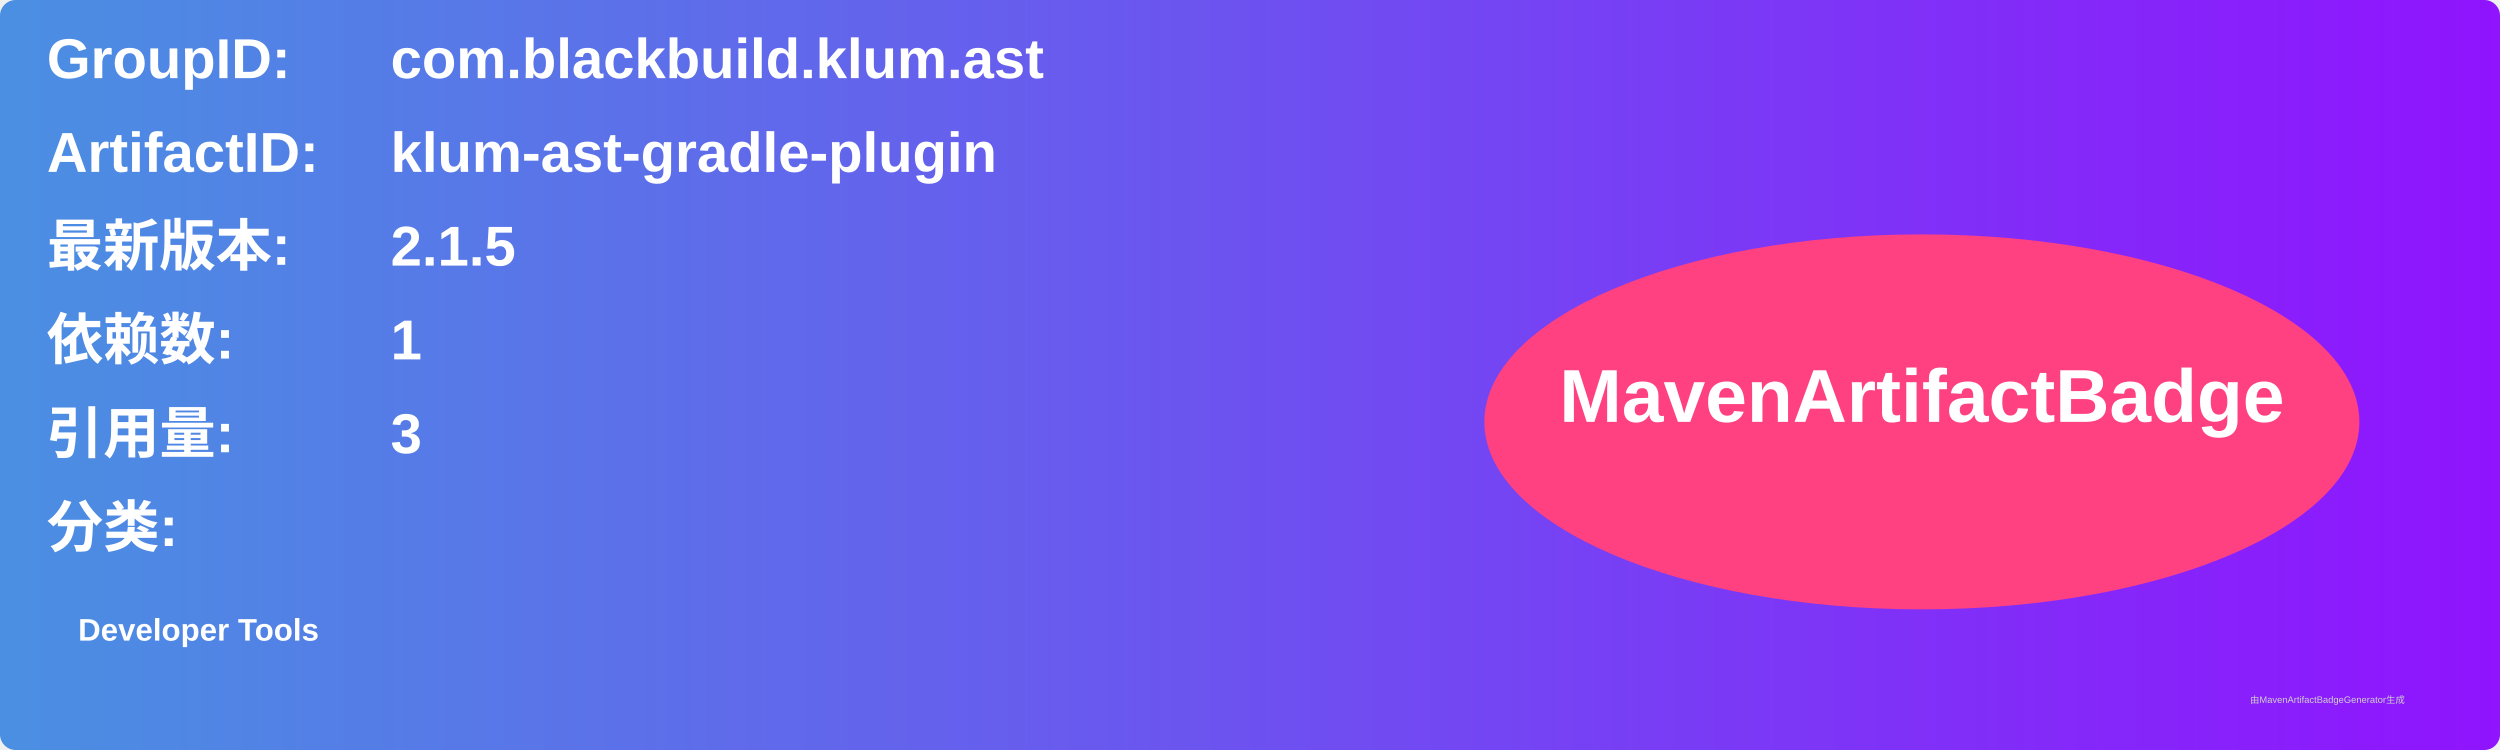
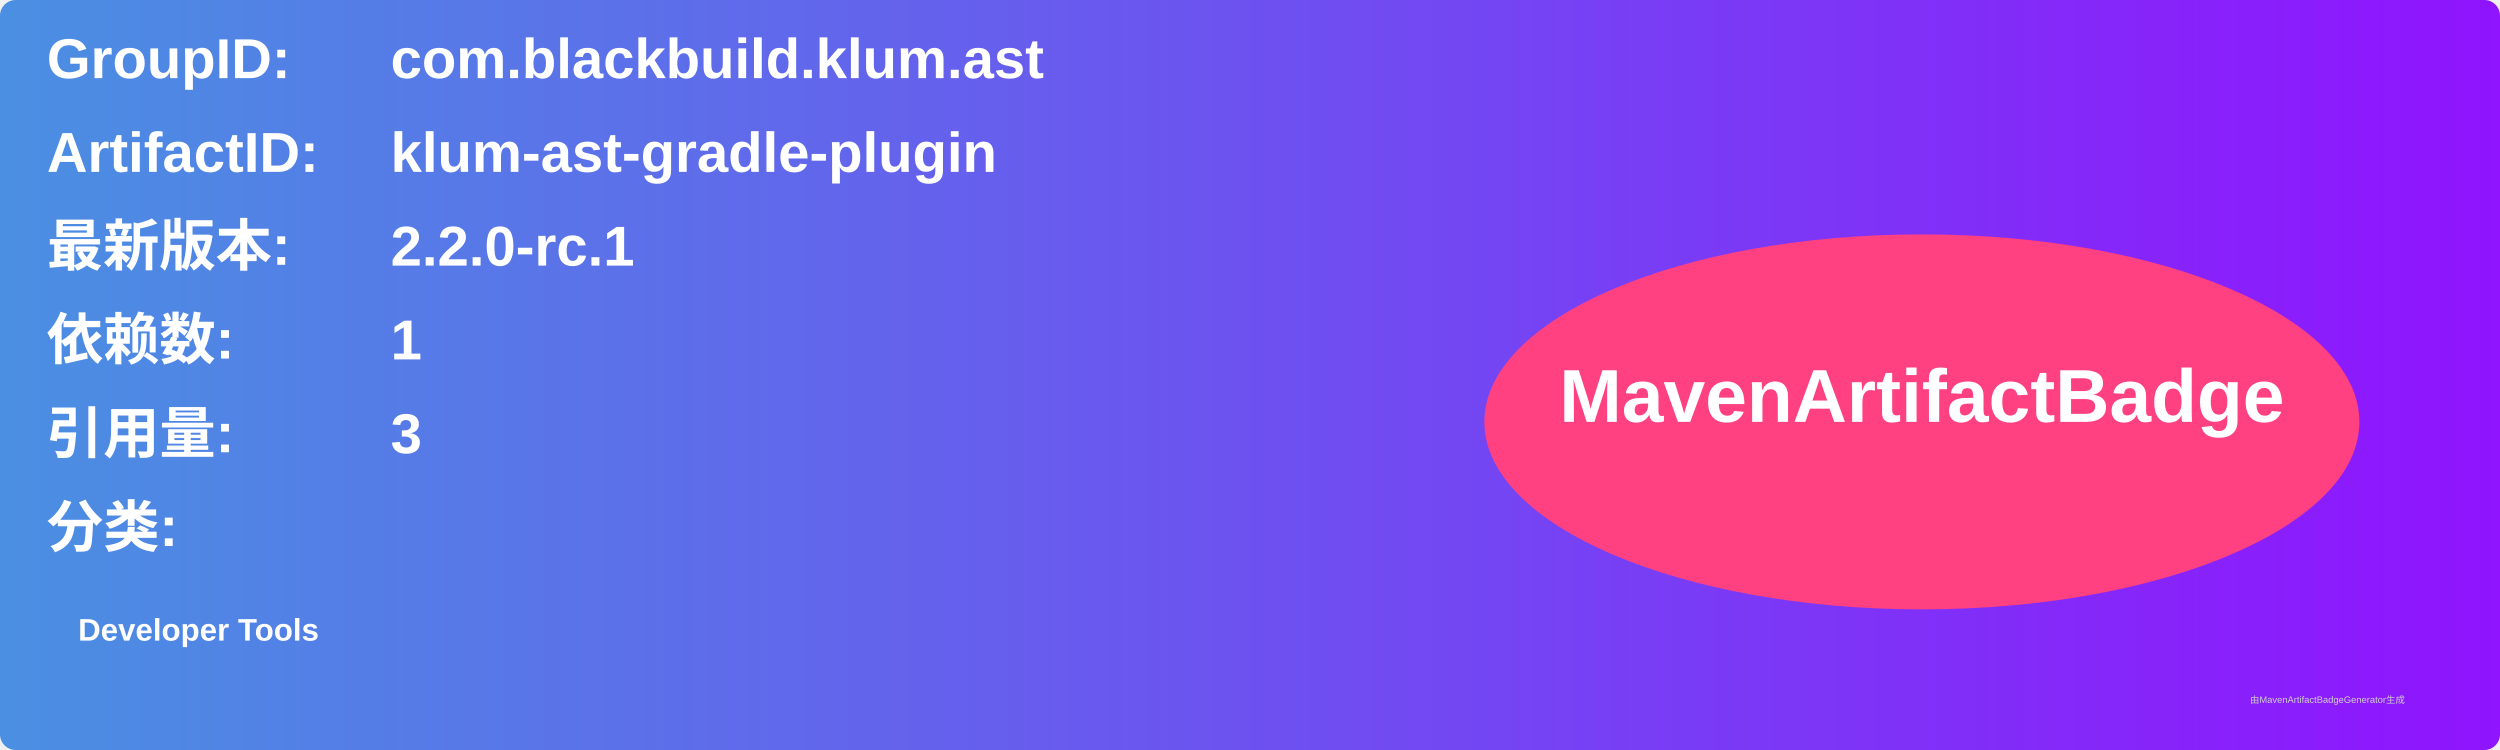
<svg xmlns="http://www.w3.org/2000/svg" width="800" height="240" viewBox="0 0 800 240">
  <linearGradient id="grad" x1="0%" y1="0%" x2="100%" y2="0%">
    <stop offset="0%" stop-color="#4a90e2" />
    <stop offset="100%" stop-color="#9013fe" />
  </linearGradient>
  <rect width="100%" height="100%" rx="5" ry="5" fill="url(#grad)" />
  <g transform="translate(15, 15)">
    <text x="0" y="10" font-family="Arial" font-size="18" fill="white" font-weight="bold" width="260">GroupID:</text>
    <text x="110" y="10" font-family="Arial" font-size="18" fill="white" font-weight="bold" width="460">com.blackbuild.klum.ast</text>
    <text x="0" y="40" font-family="Arial" font-size="18" fill="white" font-weight="bold" width="260">ArtifactID:</text>
    <text x="110" y="40" font-family="Arial" font-size="18" fill="white" font-weight="bold" width="460">klum-ast-gradle-plugin</text>
    <text x="0" y="70" font-family="Arial" font-size="18" fill="white" font-weight="bold">最新版本:</text>
    <text x="110" y="70" font-family="Arial" font-size="18" fill="white" font-weight="bold">
-       <tspan font-weight="bold">2.1.5</tspan>
+       <tspan font-weight="bold">2.2.0-rc.1</tspan>
    </text>
    <text x="0" y="100" font-family="Arial" font-size="18" fill="white" font-weight="bold">依赖数: </text>
    <text x="110" y="100" font-family="Arial" font-size="18" fill="white">
      <tspan font-weight="bold">1</tspan>
    </text>
    <text x="0" y="130" font-family="Arial" font-size="18" fill="white" font-weight="bold">引用量: </text>
    <text x="110" y="130" font-family="Arial" font-size="18" fill="white">
      <tspan font-weight="bold">3</tspan>
    </text>
    <text x="0" y="160" font-family="Arial" font-size="18" fill="white" font-weight="bold">分类:</text>
    <text x="10" y="190" font-family="Arial" font-size="10" fill="white">
      <tspan font-weight="bold">Developer Tools</tspan>
    </text>
    <ellipse cx="600" cy="120" rx="140" ry="60" fill="#ff4081" />
    <text x="600" y="120" text-anchor="middle" font-family="Arial" font-size="24" fill="white" font-weight="bold">MavenArtifactBadge</text>
  </g>
  <text x="720" y="225" font-family="Arial" font-size="3" fill="#d0d0d0">由MavenArtifactBadgeGenerator生成</text>
</svg>
